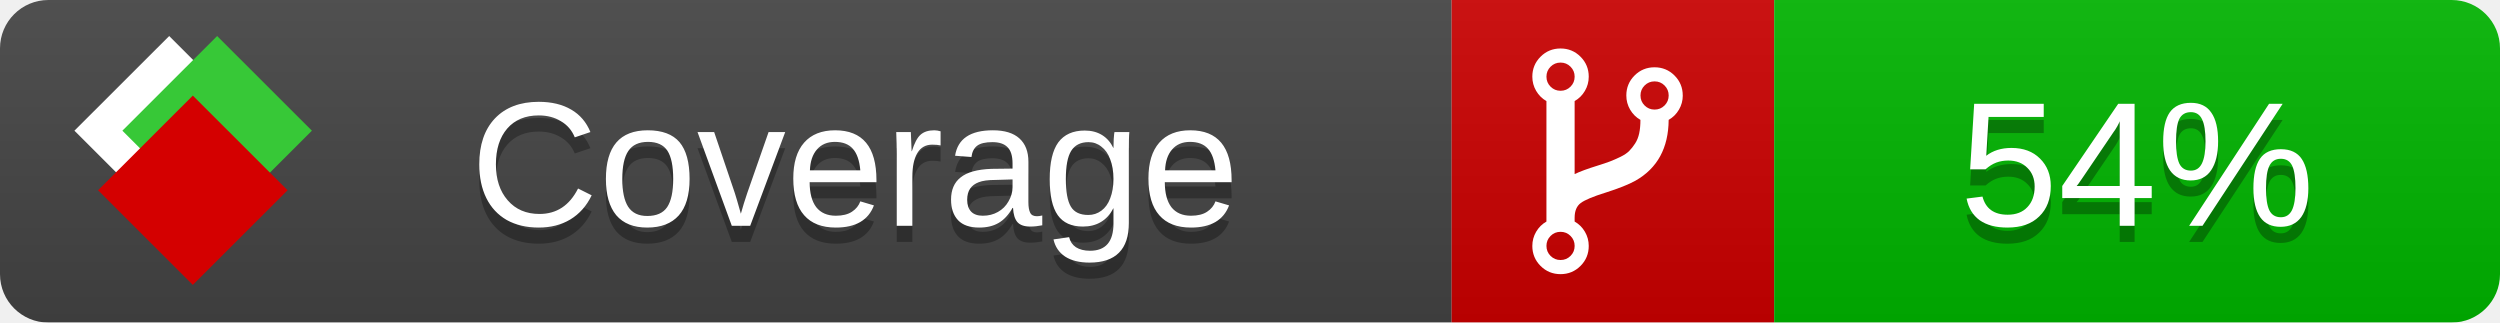
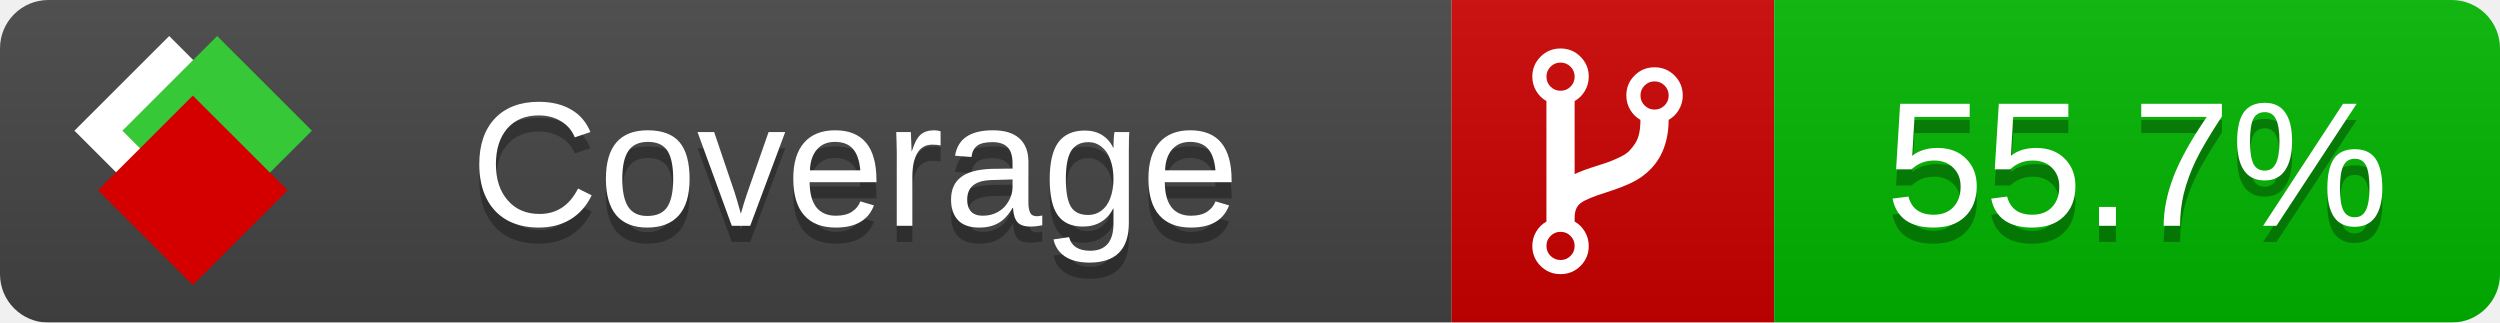
<svg xmlns="http://www.w3.org/2000/svg" xmlns:xlink="http://www.w3.org/1999/xlink" width="155" height="20">
  <style type="text/css">
          
            @keyframes fade1 {
                0% { visibility: visible; opacity: 1; }
               23% { visibility: visible; opacity: 1; }
               25% { visibility: hidden; opacity: 0; }
               48% { visibility: hidden; opacity: 0; }
               50% { visibility: hidden; opacity: 0; }
               73% { visibility: hidden; opacity: 0; }
               75% { visibility: hidden; opacity: 0; }
               98% { visibility: hidden; opacity: 0; }
              100% { visibility: visible; opacity: 1; }
            }
            @keyframes fade2 {
                0% { visibility: hidden; opacity: 0; }
               23% { visibility: hidden; opacity: 0; }
               25% { visibility: visible; opacity: 1; }
               48% { visibility: visible; opacity: 1; }
               50% { visibility: hidden; opacity: 0; }
               73% { visibility: hidden; opacity: 0; }
               75% { visibility: hidden; opacity: 0; }
               98% { visibility: hidden; opacity: 0; }
              100% { visibility: hidden; opacity: 0; }
            }
            @keyframes fade3 {
                0% { visibility: hidden; opacity: 0; }
               23% { visibility: hidden; opacity: 0; }
               25% { visibility: hidden; opacity: 0; }
               48% { visibility: hidden; opacity: 0; }
               50% { visibility: visible; opacity: 1; }
               73% { visibility: visible; opacity: 1; }
               75% { visibility: hidden; opacity: 0; }
               98% { visibility: hidden; opacity: 0; }
              100% { visibility: hidden; opacity: 0; }
            }
            @keyframes fade4 {
                0% { visibility: hidden; opacity: 0; }
               23% { visibility: hidden; opacity: 0; }
               25% { visibility: hidden; opacity: 0; }
               48% { visibility: hidden; opacity: 0; }
               50% { visibility: hidden; opacity: 0; }
               73% { visibility: hidden; opacity: 0; }
               75% { visibility: visible; opacity: 1; }
               98% { visibility: visible; opacity: 1; }
              100% { visibility: hidden; opacity: 0; }
            }
            .linecoverage {
                animation-duration: 15s;
                animation-name: fade1;
                animation-iteration-count: infinite;
            }
            .branchcoverage {
                animation-duration: 15s;
                animation-name: fade2;
                animation-iteration-count: infinite;
            }
            .methodcoverage {
                animation-duration: 15s;
                animation-name: fade3;
                animation-iteration-count: infinite;
            }
            .fullmethodcoverage {
                animation-duration: 15s;
                animation-name: fade4;
                animation-iteration-count: infinite;
            }
          
    </style>
  <defs>
    <linearGradient id="gradient" x2="0" y2="100%">
      <stop offset="0" stop-color="#bbb" stop-opacity=".1" />
      <stop offset="1" stop-opacity=".1" />
    </linearGradient>
    <linearGradient id="c">
      <stop offset="0" stop-color="#d40000" />
      <stop offset="1" stop-color="#ff2a2a" />
    </linearGradient>
    <linearGradient id="a">
      <stop offset="0" stop-color="#e0e0de" />
      <stop offset="1" stop-color="#fff" />
    </linearGradient>
    <linearGradient id="b">
      <stop offset="0" stop-color="#37c837" />
      <stop offset="1" stop-color="#217821" />
    </linearGradient>
    <linearGradient xlink:href="#a" id="e" x1="106.44" x2="69.96" y1="-11.96" y2="-46.84" gradientTransform="matrix(-.8426 -.00045 -.00045 -.8426 -94.27 -75.82)" gradientUnits="userSpaceOnUse" />
    <linearGradient xlink:href="#b" id="f" x1="56.19" x2="77.97" y1="-23.45" y2="10.62" gradientTransform="matrix(.8426 .00045 .00045 .8426 94.27 75.82)" gradientUnits="userSpaceOnUse" />
    <linearGradient xlink:href="#c" id="g" x1="79.98" x2="132.9" y1="10.79" y2="10.79" gradientTransform="matrix(.8426 .00045 .00045 .8426 94.27 75.82)" gradientUnits="userSpaceOnUse" />
    <mask id="mask">
      <rect width="155" height="20" rx="3" fill="#fff" />
    </mask>
    <g id="icon" transform="matrix(.04486 0 0 .04481 -.48 -.63)">
      <rect width="52.92" height="52.92" x="-109.72" y="-27.13" fill="url(#e)" transform="rotate(-135)" />
      <rect width="52.92" height="52.92" x="70.19" y="-39.18" fill="url(#f)" transform="rotate(45)" />
      <rect width="52.92" height="52.92" x="80.05" y="-15.74" fill="url(#g)" transform="rotate(45)" />
    </g>
  </defs>
  <g mask="url(#mask)">
    <rect x="0" y="0" width="90" height="20" fill="#444" />
    <rect x="90" y="0" width="20" height="20" fill="#c00" />
    <rect x="110" y="0" width="45" height="20" fill="#00B600" />
    <rect x="0" y="0" width="155" height="20" fill="url(#gradient)" />
  </g>
  <g>
    <path class="" fill="#fff" d="m 97.628,15.247 q 0,-0.364 -0.255,-0.619 -0.255,-0.255 -0.619,-0.255 -0.364,0 -0.619,0.255 -0.255,0.255 -0.255,0.619 0,0.364 0.255,0.619 0.255,0.255 0.619,0.255 0.364,0 0.619,-0.255 0.255,-0.255 0.255,-0.619 z m 0,-10.493 q 0,-0.364 -0.255,-0.619 -0.255,-0.255 -0.619,-0.255 -0.364,0 -0.619,0.255 -0.255,0.255 -0.255,0.619 0,0.364 0.255,0.619 0.255,0.255 0.619,0.255 0.364,0 0.619,-0.255 0.255,-0.255 0.255,-0.619 z m 5.83,1.166 q 0,-0.364 -0.255,-0.619 -0.255,-0.255 -0.619,-0.255 -0.364,0 -0.619,0.255 -0.255,0.255 -0.255,0.619 0,0.364 0.255,0.619 0.255,0.255 0.619,0.255 0.364,0 0.619,-0.255 0.255,-0.255 0.255,-0.619 z m 0.874,0 q 0,0.474 -0.237,0.879 -0.237,0.405 -0.638,0.633 -0.018,2.614 -2.059,3.771 -0.619,0.346 -1.849,0.738 -1.166,0.364 -1.544,0.647 -0.378,0.282 -0.378,0.911 l 0,0.237 q 0.401,0.228 0.638,0.633 0.237,0.405 0.237,0.879 0,0.729 -0.51,1.239 -0.51,0.51 -1.239,0.51 -0.729,0 -1.239,-0.51 -0.51,-0.51 -0.51,-1.239 0,-0.474 0.237,-0.879 0.237,-0.405 0.638,-0.633 l 0,-7.469 q -0.401,-0.228 -0.638,-0.633 -0.237,-0.405 -0.237,-0.879 0,-0.729 0.51,-1.239 0.51,-0.51 1.239,-0.51 0.729,0 1.239,0.51 0.51,0.51 0.51,1.239 0,0.474 -0.237,0.879 -0.237,0.405 -0.638,0.633 l 0,4.527 q 0.492,-0.237 1.403,-0.519 0.501,-0.155 0.797,-0.269 0.296,-0.114 0.642,-0.282 0.346,-0.169 0.537,-0.36 0.191,-0.191 0.369,-0.465 0.178,-0.273 0.255,-0.633 0.077,-0.36 0.077,-0.833 -0.401,-0.228 -0.638,-0.633 -0.237,-0.405 -0.237,-0.879 0,-0.729 0.51,-1.239 0.51,-0.51 1.239,-0.51 0.729,0 1.239,0.51 0.51,0.51 0.51,1.239 z" />
  </g>
  <g fill="#fff" text-anchor="middle" font-family="Verdana,Arial,Geneva,sans-serif" font-size="11">
    <a xlink:href="https://github.com/danielpalme/ReportGenerator" target="_top">
      <use xlink:href="#icon" transform="translate(3,1) scale(3.5)" />
    </a>
    <text x="53" y="15" fill="#010101" fill-opacity=".3">Coverage</text>
    <text x="53" y="14" fill="#fff">Coverage</text>
-     <text class="" x="132.5" y="15" fill="#010101" fill-opacity=".3">54%</text>
-     <text class="" x="132.5" y="14">54%</text>
+     <text class="" x="132.5" y="15" fill="#010101" fill-opacity=".3">55.7%</text>
+     <text class="" x="132.5" y="14">55.7%</text>
  </g>
  <g>
    <rect class="" x="90" y="0" width="65" height="20" fill-opacity="0" />
  </g>
</svg>
